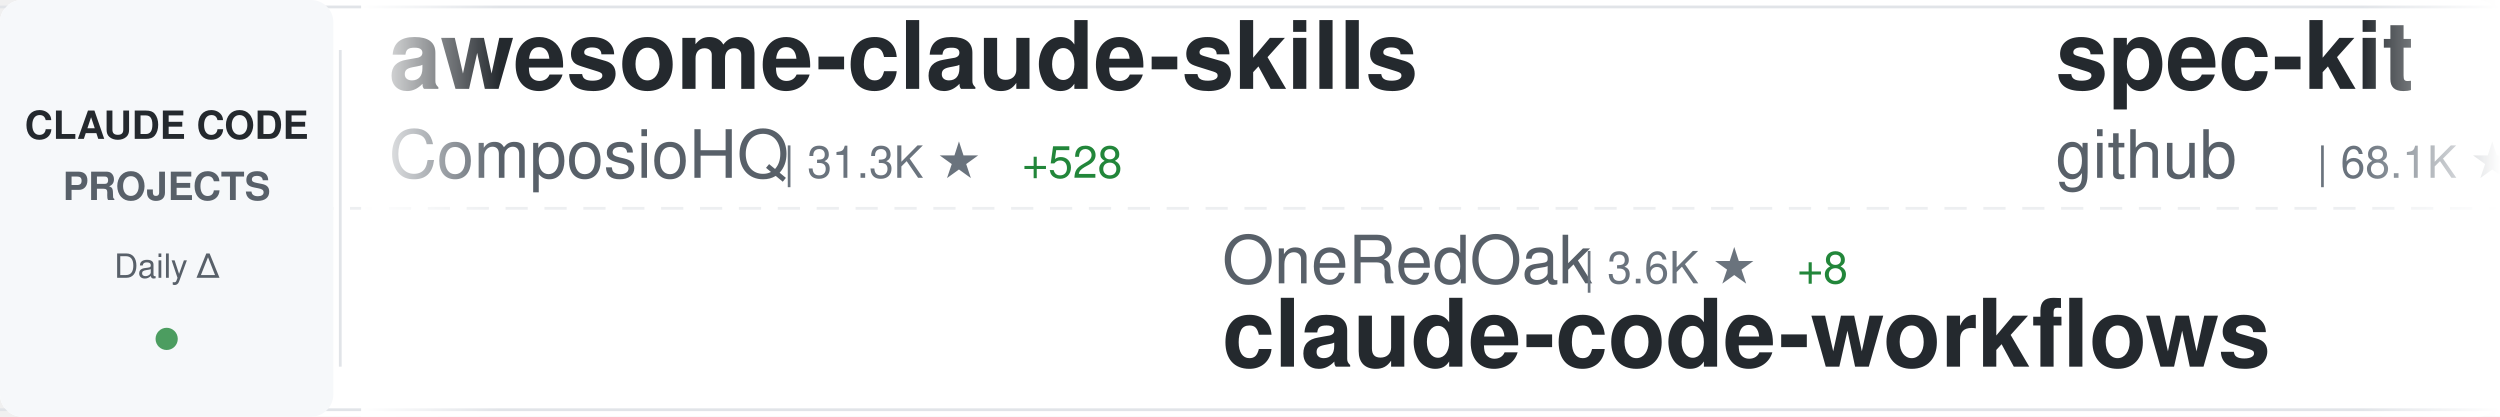
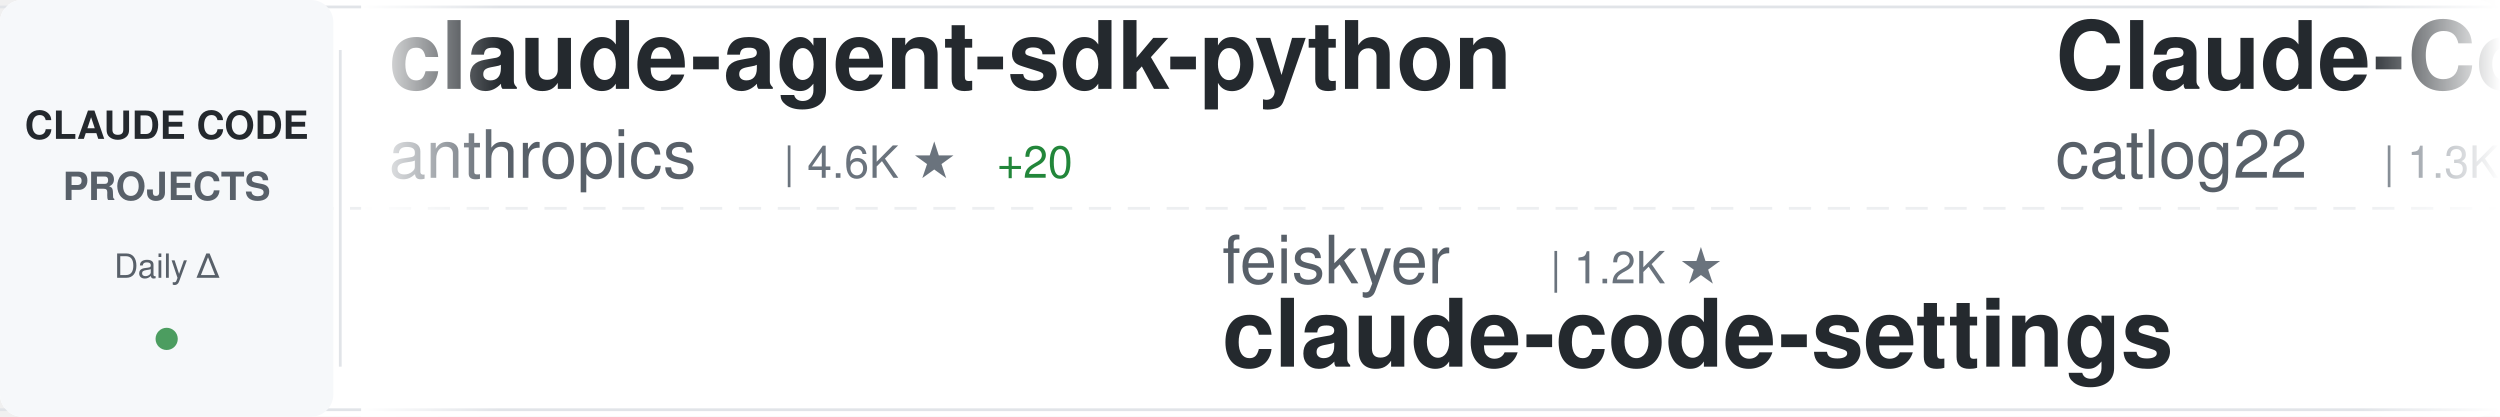
<svg xmlns="http://www.w3.org/2000/svg" width="900" height="150">
  <defs>
    <linearGradient id="awesomeLeftFade" x1="0%" y1="0%" x2="100%" y2="0%">
      <stop offset="0%" style="stop-color:#ffffff;stop-opacity:1" />
      <stop offset="100%" style="stop-color:#ffffff;stop-opacity:0" />
    </linearGradient>
    <linearGradient id="awesomeRightFade" x1="0%" y1="0%" x2="100%" y2="0%">
      <stop offset="0%" style="stop-color:#ffffff;stop-opacity:0" />
      <stop offset="100%" style="stop-color:#ffffff;stop-opacity:1" />
    </linearGradient>
  </defs>
  <rect width="900" height="150" fill="#ffffff" rx="8" />
  <rect x="0" y="2" width="900" height="1" fill="#e1e4e8" />
  <rect x="0" y="147" width="900" height="1" fill="#e1e4e8" />
  <line x1="0" y1="75" x2="900" y2="75" stroke="#e1e4e8" stroke-width="1" stroke-dasharray="8 6" opacity="0.6" />
  <rect x="0" y="0" width="120" height="150" fill="#f6f8fa" rx="8" />
  <text x="60" y="50" font-family="-apple-system, BlinkMacSystemFont, 'Segoe UI', Helvetica, Arial, sans-serif" font-size="14" font-weight="600" fill="#24292e" text-anchor="middle">CLAUDE CODE</text>
  <text x="60" y="72" font-family="-apple-system, BlinkMacSystemFont, 'Segoe UI', Helvetica, Arial, sans-serif" font-size="14" font-weight="600" fill="#586069" text-anchor="middle">PROJECTS</text>
  <text x="60" y="100" font-family="-apple-system, BlinkMacSystemFont, 'Segoe UI', Helvetica, Arial, sans-serif" font-size="12" font-weight="500" fill="#586069" text-anchor="middle">Daily Δ</text>
  <circle cx="60" cy="122" r="4" fill="#22863a" opacity="0.8" />
  <rect x="122" y="18" width="1" height="114" fill="#e1e4e8" />
  <clipPath id="awesomeTickerClip">
    <rect x="130" y="0" width="770" height="150" />
  </clipPath>
  <g clip-path="url(#awesomeTickerClip)">
    <g id="awesomeTickerItems">
      <animateTransform attributeName="transform" attributeType="XML" type="translate" from="0 0" to="-3000 0" dur="54s" repeatCount="indefinite" />
      <g transform="translate(0, 0)">
-         <text x="140" y="32" font-family="-apple-system, BlinkMacSystemFont, 'Segoe UI', Helvetica, Arial, sans-serif" font-size="34" font-weight="600" fill="#24292e">awesome-claude-skills</text>
-         <text x="140" y="64" font-family="-apple-system, BlinkMacSystemFont, 'Segoe UI', Helvetica, Arial, sans-serif" font-size="24" font-weight="400" fill="#586069">ComposioHQ</text>
-         <text x="282" y="64" font-family="-apple-system, BlinkMacSystemFont, 'Segoe UI', Helvetica, Arial, sans-serif" font-size="16" font-weight="500" fill="#6a737d">| 31.3K ★</text>
-         <text x="368" y="64" font-family="-apple-system, BlinkMacSystemFont, 'Segoe UI', Helvetica, Arial, sans-serif" font-size="16" font-weight="500" fill="#22863a"> +528</text>
+         <text x="140" y="32" font-family="-apple-system, BlinkMacSystemFont, 'Segoe UI', Helvetica, Arial, sans-serif" font-size="34" font-weight="600" fill="#24292e">claude-agent-sdk-python</text>
+         <text x="140" y="64" font-family="-apple-system, BlinkMacSystemFont, 'Segoe UI', Helvetica, Arial, sans-serif" font-size="24" font-weight="400" fill="#586069">anthropics</text>
+         <text x="282" y="64" font-family="-apple-system, BlinkMacSystemFont, 'Segoe UI', Helvetica, Arial, sans-serif" font-size="16" font-weight="500" fill="#6a737d">| 4.6K ★</text>
+         <text x="359" y="64" font-family="-apple-system, BlinkMacSystemFont, 'Segoe UI', Helvetica, Arial, sans-serif" font-size="16" font-weight="500" fill="#22863a"> +20</text>
      </g>
      <g transform="translate(300, 0)">
-         <text x="140" y="102" font-family="-apple-system, BlinkMacSystemFont, 'Segoe UI', Helvetica, Arial, sans-serif" font-size="24" font-weight="400" fill="#586069">OneRedOak</text>
-         <text x="270" y="102" font-family="-apple-system, BlinkMacSystemFont, 'Segoe UI', Helvetica, Arial, sans-serif" font-size="16" font-weight="500" fill="#6a737d">| 3.6K ★</text>
-         <text x="347" y="102" font-family="-apple-system, BlinkMacSystemFont, 'Segoe UI', Helvetica, Arial, sans-serif" font-size="16" font-weight="500" fill="#22863a"> +8</text>
-         <text x="140" y="132" font-family="-apple-system, BlinkMacSystemFont, 'Segoe UI', Helvetica, Arial, sans-serif" font-size="34" font-weight="600" fill="#24292e">claude-code-workflows</text>
+         <text x="140" y="102" font-family="-apple-system, BlinkMacSystemFont, 'Segoe UI', Helvetica, Arial, sans-serif" font-size="24" font-weight="400" fill="#586069">feiskyer</text>
+         <text x="258" y="102" font-family="-apple-system, BlinkMacSystemFont, 'Segoe UI', Helvetica, Arial, sans-serif" font-size="16" font-weight="500" fill="#6a737d">| 1.2K ★</text>
+         <text x="140" y="132" font-family="-apple-system, BlinkMacSystemFont, 'Segoe UI', Helvetica, Arial, sans-serif" font-size="34" font-weight="600" fill="#24292e">claude-code-settings</text>
      </g>
      <g transform="translate(600, 0)">
-         <text x="140" y="32" font-family="-apple-system, BlinkMacSystemFont, 'Segoe UI', Helvetica, Arial, sans-serif" font-size="34" font-weight="600" fill="#24292e">spec-kit</text>
-         <text x="140" y="64" font-family="-apple-system, BlinkMacSystemFont, 'Segoe UI', Helvetica, Arial, sans-serif" font-size="24" font-weight="400" fill="#586069">github</text>
-         <text x="234" y="64" font-family="-apple-system, BlinkMacSystemFont, 'Segoe UI', Helvetica, Arial, sans-serif" font-size="16" font-weight="500" fill="#6a737d">| 68.1K ★</text>
-         <text x="320" y="64" font-family="-apple-system, BlinkMacSystemFont, 'Segoe UI', Helvetica, Arial, sans-serif" font-size="16" font-weight="500" fill="#22863a"> +248</text>
+         <text x="140" y="32" font-family="-apple-system, BlinkMacSystemFont, 'Segoe UI', Helvetica, Arial, sans-serif" font-size="34" font-weight="600" fill="#24292e">Claude-Code-Workflow</text>
+         <text x="140" y="64" font-family="-apple-system, BlinkMacSystemFont, 'Segoe UI', Helvetica, Arial, sans-serif" font-size="24" font-weight="400" fill="#586069">catlog22</text>
+         <text x="258" y="64" font-family="-apple-system, BlinkMacSystemFont, 'Segoe UI', Helvetica, Arial, sans-serif" font-size="16" font-weight="500" fill="#6a737d">| 1.3K ★</text>
+         <text x="335" y="64" font-family="-apple-system, BlinkMacSystemFont, 'Segoe UI', Helvetica, Arial, sans-serif" font-size="16" font-weight="500" fill="#22863a"> +3</text>
      </g>
      <g transform="translate(900, 0)">
-         <text x="140" y="102" font-family="-apple-system, BlinkMacSystemFont, 'Segoe UI', Helvetica, Arial, sans-serif" font-size="24" font-weight="400" fill="#586069">zsio</text>
-         <text x="210" y="102" font-family="-apple-system, BlinkMacSystemFont, 'Segoe UI', Helvetica, Arial, sans-serif" font-size="16" font-weight="500" fill="#6a737d">| 158 ★</text>
-         <text x="140" y="132" font-family="-apple-system, BlinkMacSystemFont, 'Segoe UI', Helvetica, Arial, sans-serif" font-size="34" font-weight="600" fill="#24292e">claude-code-hub</text>
+         <text x="140" y="102" font-family="-apple-system, BlinkMacSystemFont, 'Segoe UI', Helvetica, Arial, sans-serif" font-size="24" font-weight="400" fill="#586069">nishimoto265</text>
+         <text x="306" y="102" font-family="-apple-system, BlinkMacSystemFont, 'Segoe UI', Helvetica, Arial, sans-serif" font-size="16" font-weight="500" fill="#6a737d">| 489 ★</text>
+         <text x="140" y="132" font-family="-apple-system, BlinkMacSystemFont, 'Segoe UI', Helvetica, Arial, sans-serif" font-size="34" font-weight="600" fill="#24292e">Claude-Code-Communicatio...</text>
      </g>
      <g transform="translate(1200, 0)">
-         <text x="140" y="32" font-family="-apple-system, BlinkMacSystemFont, 'Segoe UI', Helvetica, Arial, sans-serif" font-size="34" font-weight="600" fill="#24292e">opcode</text>
-         <text x="140" y="64" font-family="-apple-system, BlinkMacSystemFont, 'Segoe UI', Helvetica, Arial, sans-serif" font-size="24" font-weight="400" fill="#586069">winfunc</text>
-         <text x="246" y="64" font-family="-apple-system, BlinkMacSystemFont, 'Segoe UI', Helvetica, Arial, sans-serif" font-size="16" font-weight="500" fill="#6a737d">| 20.4K ★</text>
-         <text x="332" y="64" font-family="-apple-system, BlinkMacSystemFont, 'Segoe UI', Helvetica, Arial, sans-serif" font-size="16" font-weight="500" fill="#22863a"> +17</text>
+         <text x="140" y="32" font-family="-apple-system, BlinkMacSystemFont, 'Segoe UI', Helvetica, Arial, sans-serif" font-size="34" font-weight="600" fill="#24292e">claude-code-hooks-master...</text>
+         <text x="140" y="64" font-family="-apple-system, BlinkMacSystemFont, 'Segoe UI', Helvetica, Arial, sans-serif" font-size="24" font-weight="400" fill="#586069">disler</text>
+         <text x="234" y="64" font-family="-apple-system, BlinkMacSystemFont, 'Segoe UI', Helvetica, Arial, sans-serif" font-size="16" font-weight="500" fill="#6a737d">| 2.6K ★</text>
+         <text x="311" y="64" font-family="-apple-system, BlinkMacSystemFont, 'Segoe UI', Helvetica, Arial, sans-serif" font-size="16" font-weight="500" fill="#22863a"> +61</text>
      </g>
      <g transform="translate(1500, 0)">
-         <text x="140" y="102" font-family="-apple-system, BlinkMacSystemFont, 'Segoe UI', Helvetica, Arial, sans-serif" font-size="24" font-weight="400" fill="#586069">BloopAI</text>
-         <text x="246" y="102" font-family="-apple-system, BlinkMacSystemFont, 'Segoe UI', Helvetica, Arial, sans-serif" font-size="16" font-weight="500" fill="#6a737d">| 20.7K ★</text>
-         <text x="332" y="102" font-family="-apple-system, BlinkMacSystemFont, 'Segoe UI', Helvetica, Arial, sans-serif" font-size="16" font-weight="500" fill="#22863a"> +93</text>
-         <text x="140" y="132" font-family="-apple-system, BlinkMacSystemFont, 'Segoe UI', Helvetica, Arial, sans-serif" font-size="34" font-weight="600" fill="#24292e">vibe-kanban</text>
+         <text x="140" y="102" font-family="-apple-system, BlinkMacSystemFont, 'Segoe UI', Helvetica, Arial, sans-serif" font-size="24" font-weight="400" fill="#586069">shareAI-lab</text>
+         <text x="294" y="102" font-family="-apple-system, BlinkMacSystemFont, 'Segoe UI', Helvetica, Arial, sans-serif" font-size="16" font-weight="500" fill="#6a737d">| 16.6K ★</text>
+         <text x="380" y="102" font-family="-apple-system, BlinkMacSystemFont, 'Segoe UI', Helvetica, Arial, sans-serif" font-size="16" font-weight="500" fill="#22863a"> +69</text>
+         <text x="140" y="132" font-family="-apple-system, BlinkMacSystemFont, 'Segoe UI', Helvetica, Arial, sans-serif" font-size="34" font-weight="600" fill="#24292e">learn-claude-code</text>
      </g>
      <g transform="translate(1800, 0)">
-         <text x="140" y="32" font-family="-apple-system, BlinkMacSystemFont, 'Segoe UI', Helvetica, Arial, sans-serif" font-size="34" font-weight="600" fill="#24292e">claude-code-mcp</text>
-         <text x="140" y="64" font-family="-apple-system, BlinkMacSystemFont, 'Segoe UI', Helvetica, Arial, sans-serif" font-size="24" font-weight="400" fill="#586069">steipete</text>
-         <text x="258" y="64" font-family="-apple-system, BlinkMacSystemFont, 'Segoe UI', Helvetica, Arial, sans-serif" font-size="16" font-weight="500" fill="#6a737d">| 1.1K ★</text>
-         <text x="335" y="64" font-family="-apple-system, BlinkMacSystemFont, 'Segoe UI', Helvetica, Arial, sans-serif" font-size="16" font-weight="500" fill="#22863a"> +1</text>
+         <text x="140" y="32" font-family="-apple-system, BlinkMacSystemFont, 'Segoe UI', Helvetica, Arial, sans-serif" font-size="34" font-weight="600" fill="#24292e">cc-switch</text>
+         <text x="140" y="64" font-family="-apple-system, BlinkMacSystemFont, 'Segoe UI', Helvetica, Arial, sans-serif" font-size="24" font-weight="400" fill="#586069">farion1231</text>
+         <text x="282" y="64" font-family="-apple-system, BlinkMacSystemFont, 'Segoe UI', Helvetica, Arial, sans-serif" font-size="16" font-weight="500" fill="#6a737d">| 16.6K ★</text>
+         <text x="368" y="64" font-family="-apple-system, BlinkMacSystemFont, 'Segoe UI', Helvetica, Arial, sans-serif" font-size="16" font-weight="500" fill="#22863a"> +215</text>
      </g>
      <g transform="translate(2100, 0)">
-         <text x="140" y="102" font-family="-apple-system, BlinkMacSystemFont, 'Segoe UI', Helvetica, Arial, sans-serif" font-size="24" font-weight="400" fill="#586069">Pimzino</text>
-         <text x="246" y="102" font-family="-apple-system, BlinkMacSystemFont, 'Segoe UI', Helvetica, Arial, sans-serif" font-size="16" font-weight="500" fill="#6a737d">| 3.4K ★</text>
-         <text x="323" y="102" font-family="-apple-system, BlinkMacSystemFont, 'Segoe UI', Helvetica, Arial, sans-serif" font-size="16" font-weight="500" fill="#22863a"> +4</text>
-         <text x="140" y="132" font-family="-apple-system, BlinkMacSystemFont, 'Segoe UI', Helvetica, Arial, sans-serif" font-size="34" font-weight="600" fill="#24292e">claude-code-spec-workflo...</text>
+         <text x="140" y="102" font-family="-apple-system, BlinkMacSystemFont, 'Segoe UI', Helvetica, Arial, sans-serif" font-size="24" font-weight="400" fill="#586069">glittercowboy</text>
+         <text x="318" y="102" font-family="-apple-system, BlinkMacSystemFont, 'Segoe UI', Helvetica, Arial, sans-serif" font-size="16" font-weight="500" fill="#6a737d">| 11.9K ★</text>
+         <text x="404" y="102" font-family="-apple-system, BlinkMacSystemFont, 'Segoe UI', Helvetica, Arial, sans-serif" font-size="16" font-weight="500" fill="#22863a"> +192</text>
+         <text x="140" y="132" font-family="-apple-system, BlinkMacSystemFont, 'Segoe UI', Helvetica, Arial, sans-serif" font-size="34" font-weight="600" fill="#24292e">get-shit-done</text>
      </g>
      <g transform="translate(2400, 0)">
-         <text x="140" y="32" font-family="-apple-system, BlinkMacSystemFont, 'Segoe UI', Helvetica, Arial, sans-serif" font-size="34" font-weight="600" fill="#24292e">openskills</text>
-         <text x="140" y="64" font-family="-apple-system, BlinkMacSystemFont, 'Segoe UI', Helvetica, Arial, sans-serif" font-size="24" font-weight="400" fill="#586069">numman-ali</text>
-         <text x="282" y="64" font-family="-apple-system, BlinkMacSystemFont, 'Segoe UI', Helvetica, Arial, sans-serif" font-size="16" font-weight="500" fill="#6a737d">| 8.0K ★</text>
-         <text x="359" y="64" font-family="-apple-system, BlinkMacSystemFont, 'Segoe UI', Helvetica, Arial, sans-serif" font-size="16" font-weight="500" fill="#22863a"> +49</text>
+         <text x="140" y="32" font-family="-apple-system, BlinkMacSystemFont, 'Segoe UI', Helvetica, Arial, sans-serif" font-size="34" font-weight="600" fill="#24292e">Claude-Code-Remote</text>
+         <text x="140" y="64" font-family="-apple-system, BlinkMacSystemFont, 'Segoe UI', Helvetica, Arial, sans-serif" font-size="24" font-weight="400" fill="#586069">JessyTsui</text>
+         <text x="270" y="64" font-family="-apple-system, BlinkMacSystemFont, 'Segoe UI', Helvetica, Arial, sans-serif" font-size="16" font-weight="500" fill="#6a737d">| 1.0K ★</text>
+         <text x="347" y="64" font-family="-apple-system, BlinkMacSystemFont, 'Segoe UI', Helvetica, Arial, sans-serif" font-size="16" font-weight="500" fill="#22863a"> +6</text>
      </g>
      <g transform="translate(2700, 0)">
-         <text x="140" y="102" font-family="-apple-system, BlinkMacSystemFont, 'Segoe UI', Helvetica, Arial, sans-serif" font-size="24" font-weight="400" fill="#586069">superdesigndev</text>
-         <text x="330" y="102" font-family="-apple-system, BlinkMacSystemFont, 'Segoe UI', Helvetica, Arial, sans-serif" font-size="16" font-weight="500" fill="#6a737d">| 5.9K ★</text>
-         <text x="407" y="102" font-family="-apple-system, BlinkMacSystemFont, 'Segoe UI', Helvetica, Arial, sans-serif" font-size="16" font-weight="500" fill="#22863a"> +10</text>
-         <text x="140" y="132" font-family="-apple-system, BlinkMacSystemFont, 'Segoe UI', Helvetica, Arial, sans-serif" font-size="34" font-weight="600" fill="#24292e">superdesign</text>
+         <text x="140" y="102" font-family="-apple-system, BlinkMacSystemFont, 'Segoe UI', Helvetica, Arial, sans-serif" font-size="24" font-weight="400" fill="#586069">alirezarezvani</text>
+         <text x="330" y="102" font-family="-apple-system, BlinkMacSystemFont, 'Segoe UI', Helvetica, Arial, sans-serif" font-size="16" font-weight="500" fill="#6a737d">| 498 ★</text>
+         <text x="398" y="102" font-family="-apple-system, BlinkMacSystemFont, 'Segoe UI', Helvetica, Arial, sans-serif" font-size="16" font-weight="500" fill="#22863a"> +1</text>
+         <text x="140" y="132" font-family="-apple-system, BlinkMacSystemFont, 'Segoe UI', Helvetica, Arial, sans-serif" font-size="34" font-weight="600" fill="#24292e">claude-code-tresor</text>
      </g>
      <g transform="translate(3000, 0)">
-         <text x="140" y="32" font-family="-apple-system, BlinkMacSystemFont, 'Segoe UI', Helvetica, Arial, sans-serif" font-size="34" font-weight="600" fill="#24292e">awesome-claude-skills</text>
-         <text x="140" y="64" font-family="-apple-system, BlinkMacSystemFont, 'Segoe UI', Helvetica, Arial, sans-serif" font-size="24" font-weight="400" fill="#586069">ComposioHQ</text>
-         <text x="282" y="64" font-family="-apple-system, BlinkMacSystemFont, 'Segoe UI', Helvetica, Arial, sans-serif" font-size="16" font-weight="500" fill="#6a737d">| 31.3K ★</text>
-         <text x="368" y="64" font-family="-apple-system, BlinkMacSystemFont, 'Segoe UI', Helvetica, Arial, sans-serif" font-size="16" font-weight="500" fill="#22863a"> +528</text>
+         <text x="140" y="32" font-family="-apple-system, BlinkMacSystemFont, 'Segoe UI', Helvetica, Arial, sans-serif" font-size="34" font-weight="600" fill="#24292e">claude-agent-sdk-python</text>
+         <text x="140" y="64" font-family="-apple-system, BlinkMacSystemFont, 'Segoe UI', Helvetica, Arial, sans-serif" font-size="24" font-weight="400" fill="#586069">anthropics</text>
+         <text x="282" y="64" font-family="-apple-system, BlinkMacSystemFont, 'Segoe UI', Helvetica, Arial, sans-serif" font-size="16" font-weight="500" fill="#6a737d">| 4.6K ★</text>
+         <text x="359" y="64" font-family="-apple-system, BlinkMacSystemFont, 'Segoe UI', Helvetica, Arial, sans-serif" font-size="16" font-weight="500" fill="#22863a"> +20</text>
      </g>
      <g transform="translate(3300, 0)">
-         <text x="140" y="102" font-family="-apple-system, BlinkMacSystemFont, 'Segoe UI', Helvetica, Arial, sans-serif" font-size="24" font-weight="400" fill="#586069">OneRedOak</text>
-         <text x="270" y="102" font-family="-apple-system, BlinkMacSystemFont, 'Segoe UI', Helvetica, Arial, sans-serif" font-size="16" font-weight="500" fill="#6a737d">| 3.6K ★</text>
-         <text x="347" y="102" font-family="-apple-system, BlinkMacSystemFont, 'Segoe UI', Helvetica, Arial, sans-serif" font-size="16" font-weight="500" fill="#22863a"> +8</text>
-         <text x="140" y="132" font-family="-apple-system, BlinkMacSystemFont, 'Segoe UI', Helvetica, Arial, sans-serif" font-size="34" font-weight="600" fill="#24292e">claude-code-workflows</text>
+         <text x="140" y="102" font-family="-apple-system, BlinkMacSystemFont, 'Segoe UI', Helvetica, Arial, sans-serif" font-size="24" font-weight="400" fill="#586069">feiskyer</text>
+         <text x="258" y="102" font-family="-apple-system, BlinkMacSystemFont, 'Segoe UI', Helvetica, Arial, sans-serif" font-size="16" font-weight="500" fill="#6a737d">| 1.2K ★</text>
+         <text x="140" y="132" font-family="-apple-system, BlinkMacSystemFont, 'Segoe UI', Helvetica, Arial, sans-serif" font-size="34" font-weight="600" fill="#24292e">claude-code-settings</text>
      </g>
      <g transform="translate(3600, 0)">
-         <text x="140" y="32" font-family="-apple-system, BlinkMacSystemFont, 'Segoe UI', Helvetica, Arial, sans-serif" font-size="34" font-weight="600" fill="#24292e">spec-kit</text>
-         <text x="140" y="64" font-family="-apple-system, BlinkMacSystemFont, 'Segoe UI', Helvetica, Arial, sans-serif" font-size="24" font-weight="400" fill="#586069">github</text>
-         <text x="234" y="64" font-family="-apple-system, BlinkMacSystemFont, 'Segoe UI', Helvetica, Arial, sans-serif" font-size="16" font-weight="500" fill="#6a737d">| 68.1K ★</text>
-         <text x="320" y="64" font-family="-apple-system, BlinkMacSystemFont, 'Segoe UI', Helvetica, Arial, sans-serif" font-size="16" font-weight="500" fill="#22863a"> +248</text>
+         <text x="140" y="32" font-family="-apple-system, BlinkMacSystemFont, 'Segoe UI', Helvetica, Arial, sans-serif" font-size="34" font-weight="600" fill="#24292e">Claude-Code-Workflow</text>
+         <text x="140" y="64" font-family="-apple-system, BlinkMacSystemFont, 'Segoe UI', Helvetica, Arial, sans-serif" font-size="24" font-weight="400" fill="#586069">catlog22</text>
+         <text x="258" y="64" font-family="-apple-system, BlinkMacSystemFont, 'Segoe UI', Helvetica, Arial, sans-serif" font-size="16" font-weight="500" fill="#6a737d">| 1.3K ★</text>
+         <text x="335" y="64" font-family="-apple-system, BlinkMacSystemFont, 'Segoe UI', Helvetica, Arial, sans-serif" font-size="16" font-weight="500" fill="#22863a"> +3</text>
      </g>
      <g transform="translate(3900, 0)">
-         <text x="140" y="102" font-family="-apple-system, BlinkMacSystemFont, 'Segoe UI', Helvetica, Arial, sans-serif" font-size="24" font-weight="400" fill="#586069">zsio</text>
-         <text x="210" y="102" font-family="-apple-system, BlinkMacSystemFont, 'Segoe UI', Helvetica, Arial, sans-serif" font-size="16" font-weight="500" fill="#6a737d">| 158 ★</text>
-         <text x="140" y="132" font-family="-apple-system, BlinkMacSystemFont, 'Segoe UI', Helvetica, Arial, sans-serif" font-size="34" font-weight="600" fill="#24292e">claude-code-hub</text>
+         <text x="140" y="102" font-family="-apple-system, BlinkMacSystemFont, 'Segoe UI', Helvetica, Arial, sans-serif" font-size="24" font-weight="400" fill="#586069">nishimoto265</text>
+         <text x="306" y="102" font-family="-apple-system, BlinkMacSystemFont, 'Segoe UI', Helvetica, Arial, sans-serif" font-size="16" font-weight="500" fill="#6a737d">| 489 ★</text>
+         <text x="140" y="132" font-family="-apple-system, BlinkMacSystemFont, 'Segoe UI', Helvetica, Arial, sans-serif" font-size="34" font-weight="600" fill="#24292e">Claude-Code-Communicatio...</text>
      </g>
    </g>
  </g>
  <rect x="130" y="0" width="50" height="150" fill="url(#awesomeLeftFade)" />
  <rect x="850" y="0" width="50" height="150" fill="url(#awesomeRightFade)" />
</svg>
